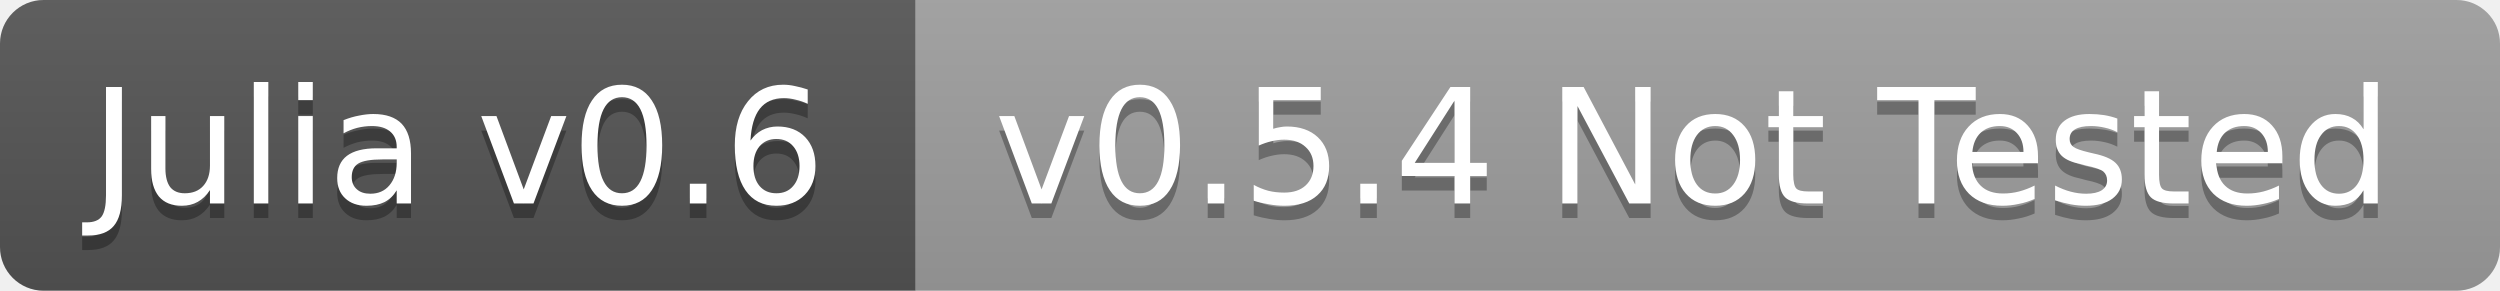
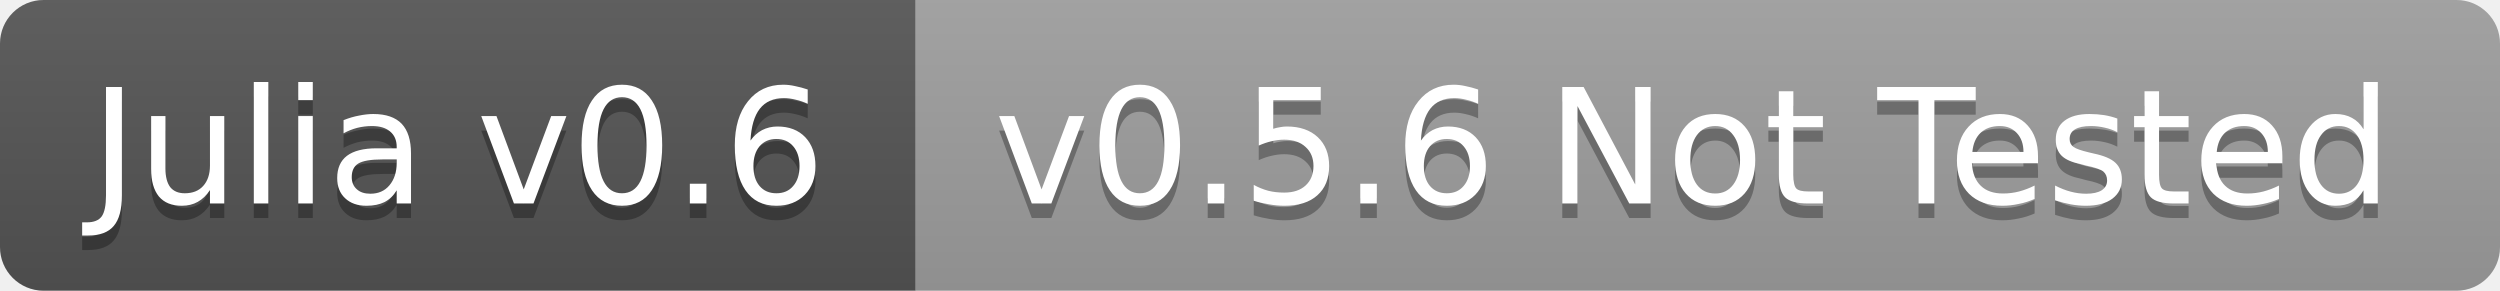
<svg xmlns="http://www.w3.org/2000/svg" width="172" height="20">
  <linearGradient id="b" x2="0" y2="100%">
    <stop offset="0" stop-color="#bbb" stop-opacity=".1" />
    <stop offset="1" stop-opacity=".1" />
  </linearGradient>
  <clipPath id="a">
    <rect width="172" height="20" rx="3" fill="#fff" />
  </clipPath>
  <g clip-path="url(#a)">
    <path fill="#555" d="M0 0h63v20H0z" />
    <path fill="#9f9f9f" d="M63 0h109v20H63z" />
    <path fill="url(#b)" d="M0 0h172v20H0z" />
  </g>
  <g fill="#fff" text-anchor="middle" font-family="DejaVu Sans,Verdana,Geneva,sans-serif" font-size="11">
    <text x="31.5" y="15" fill="#010101" fill-opacity=".3">Julia v0.6</text>
    <text x="31.5" y="14">Julia v0.6</text>
-     <text x="116.5" y="15" fill="#010101" fill-opacity=".3">v0.5.4 Not Tested</text>
-     <text x="116.5" y="14">v0.5.4 Not Tested</text>
+     <text x="116.5" y="15" fill="#010101" fill-opacity=".3">v0.5.6 Not Tested</text>
+     <text x="116.5" y="14">v0.5.6 Not Tested</text>
  </g>
</svg>
